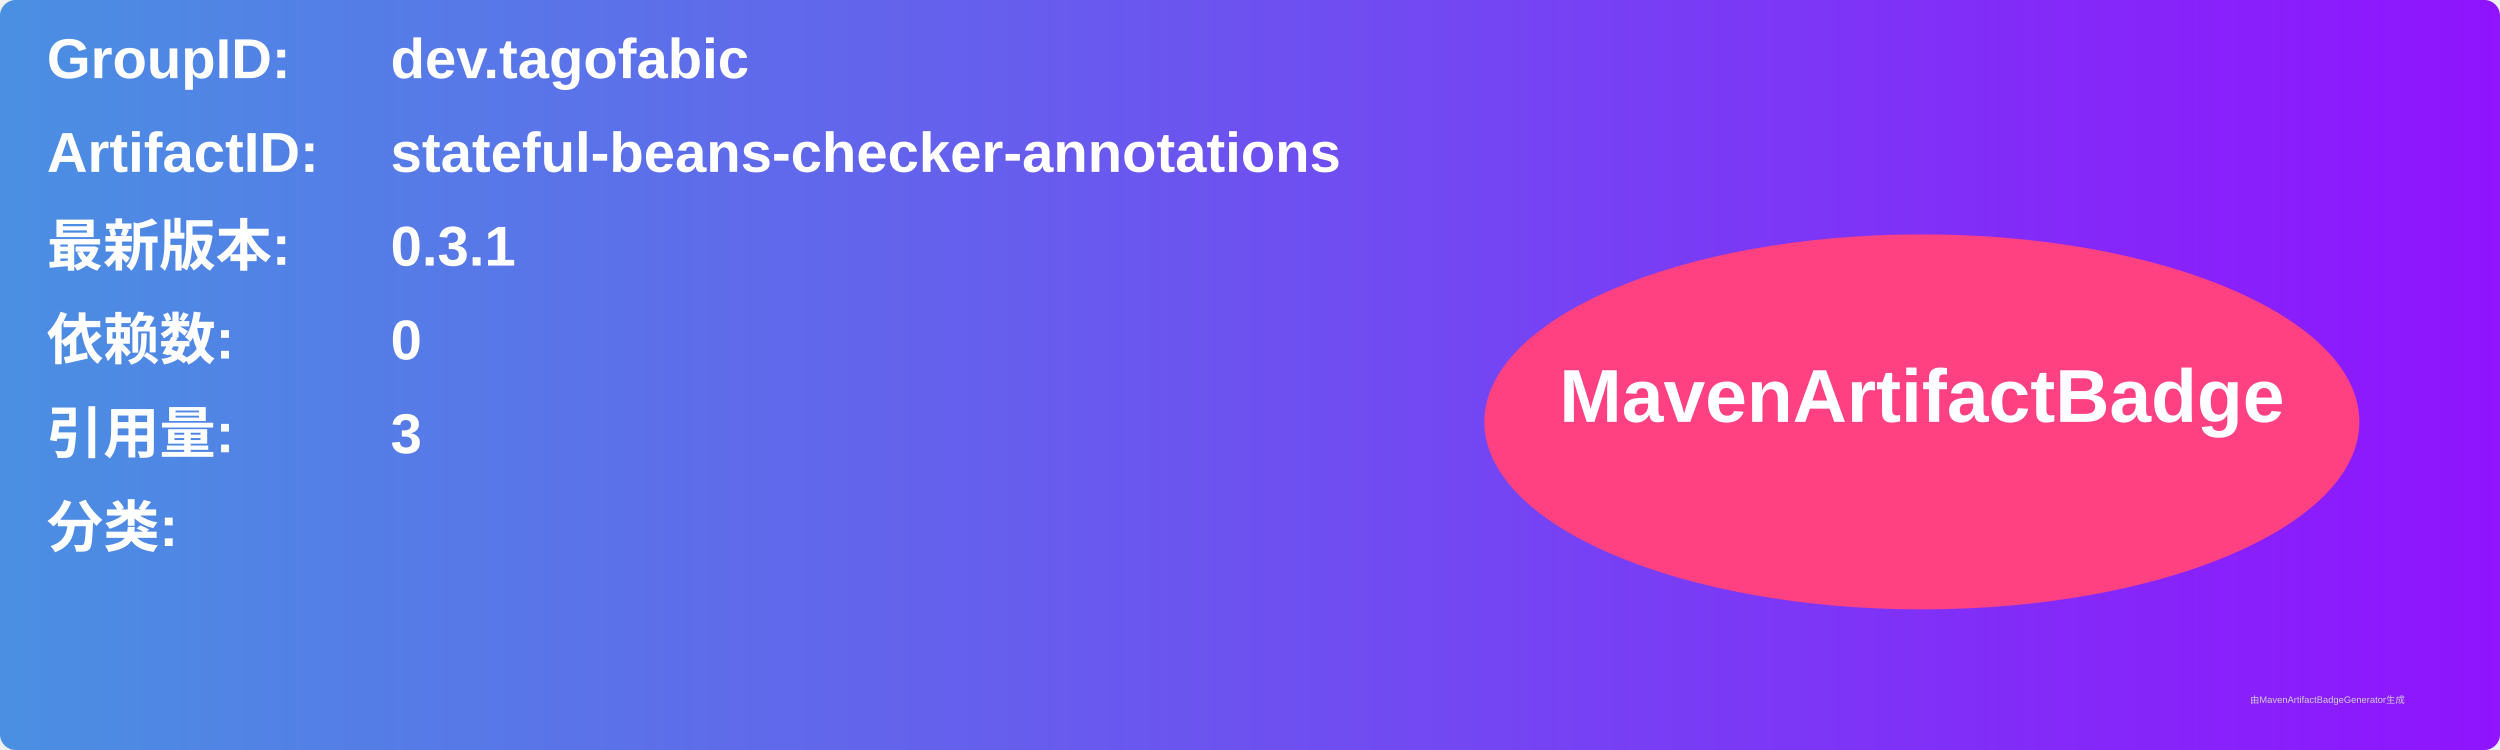
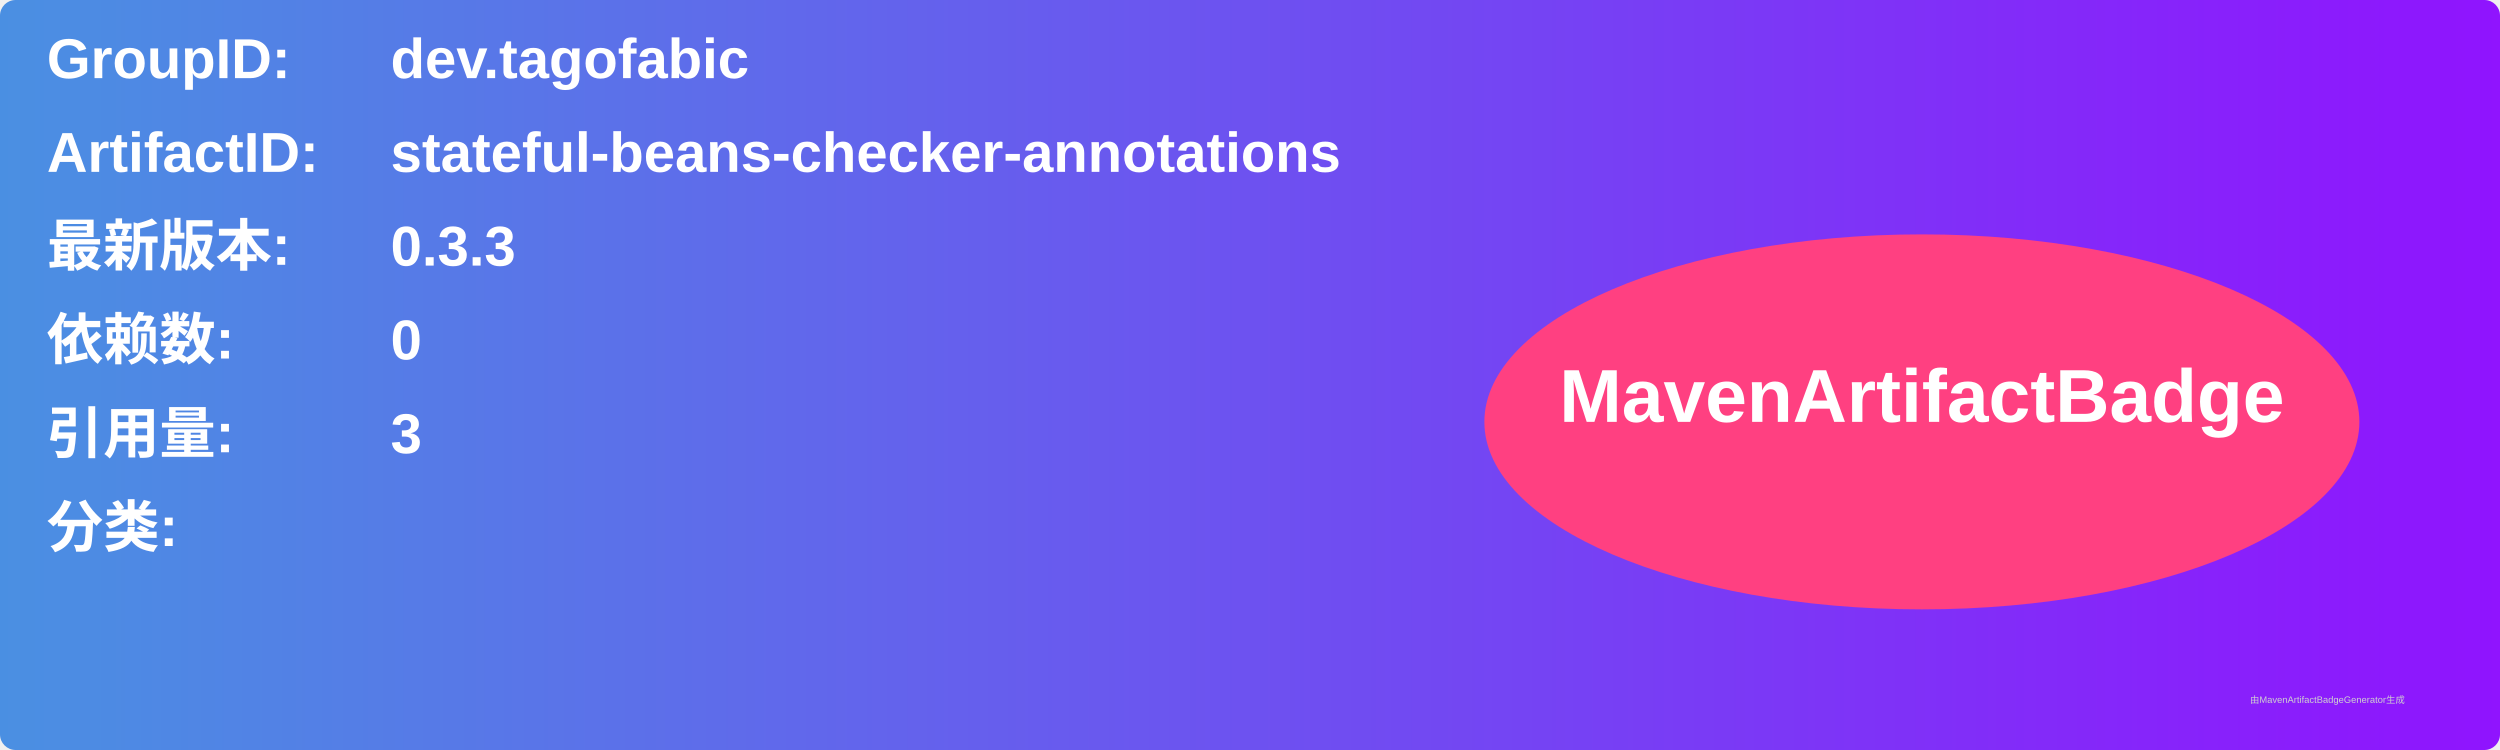
<svg xmlns="http://www.w3.org/2000/svg" width="800" height="240" viewBox="0 0 800 240">
  <linearGradient id="grad" x1="0%" y1="0%" x2="100%" y2="0%">
    <stop offset="0%" stop-color="#4a90e2" />
    <stop offset="100%" stop-color="#9013fe" />
  </linearGradient>
  <rect width="100%" height="100%" rx="5" ry="5" fill="url(#grad)" />
  <g transform="translate(15, 15)">
    <text x="0" y="10" font-family="Arial" font-size="18" fill="white" font-weight="bold" width="260">GroupID:</text>
    <text x="110" y="10" font-family="Arial" font-size="18" fill="white" font-weight="bold" width="460">dev.tagofabic</text>
    <text x="0" y="40" font-family="Arial" font-size="18" fill="white" font-weight="bold" width="260">ArtifactID:</text>
    <text x="110" y="40" font-family="Arial" font-size="18" fill="white" font-weight="bold" width="460">stateful-beans-checker-annotations</text>
    <text x="0" y="70" font-family="Arial" font-size="18" fill="white" font-weight="bold">最新版本:</text>
    <text x="110" y="70" font-family="Arial" font-size="18" fill="white" font-weight="bold">
-       <tspan font-weight="bold">0.3.1</tspan>
+       <tspan font-weight="bold">0.3.3</tspan>
    </text>
    <text x="0" y="100" font-family="Arial" font-size="18" fill="white" font-weight="bold">依赖数: </text>
    <text x="110" y="100" font-family="Arial" font-size="18" fill="white">
      <tspan font-weight="bold">0</tspan>
    </text>
    <text x="0" y="130" font-family="Arial" font-size="18" fill="white" font-weight="bold">引用量: </text>
    <text x="110" y="130" font-family="Arial" font-size="18" fill="white">
      <tspan font-weight="bold">3</tspan>
    </text>
    <text x="0" y="160" font-family="Arial" font-size="18" fill="white" font-weight="bold">分类:</text>
    <text x="10" y="190" font-family="Arial" font-size="10" fill="white">
      <tspan font-weight="bold" />
    </text>
    <ellipse cx="600" cy="120" rx="140" ry="60" fill="#ff4081" />
    <text x="600" y="120" text-anchor="middle" font-family="Arial" font-size="24" fill="white" font-weight="bold">MavenArtifactBadge</text>
  </g>
  <text x="720" y="225" font-family="Arial" font-size="3" fill="#d0d0d0">由MavenArtifactBadgeGenerator生成</text>
</svg>
